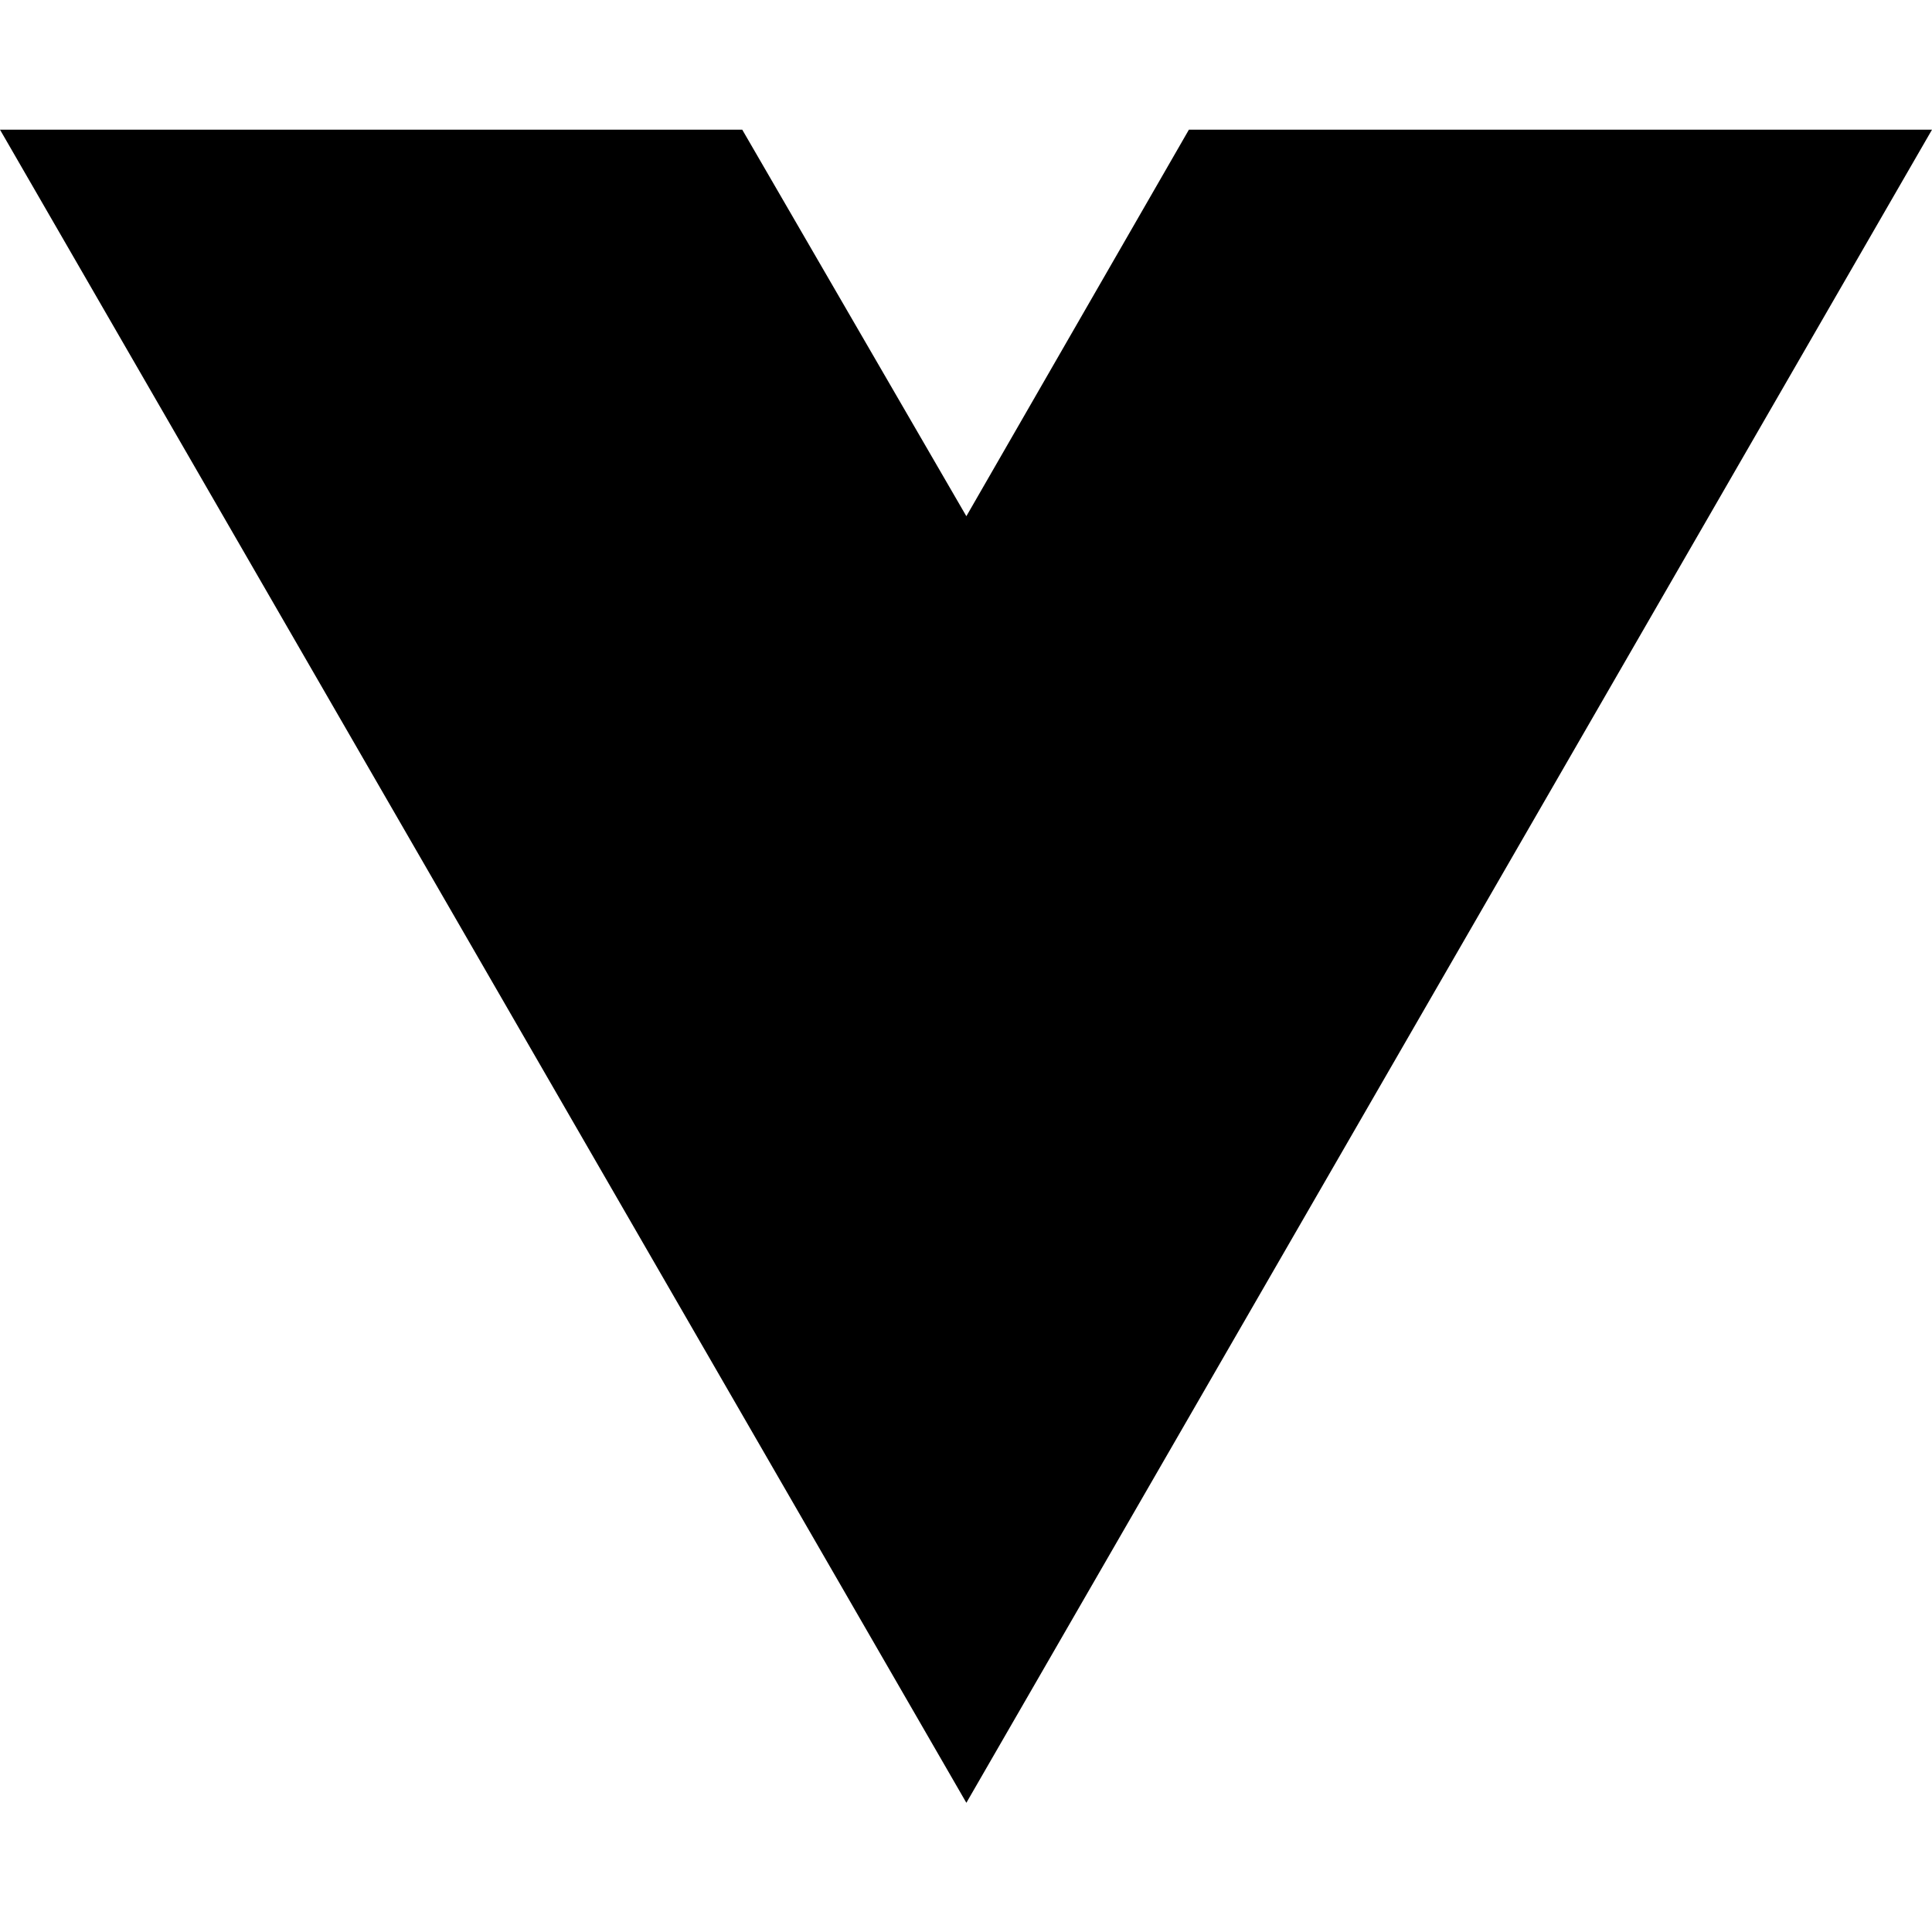
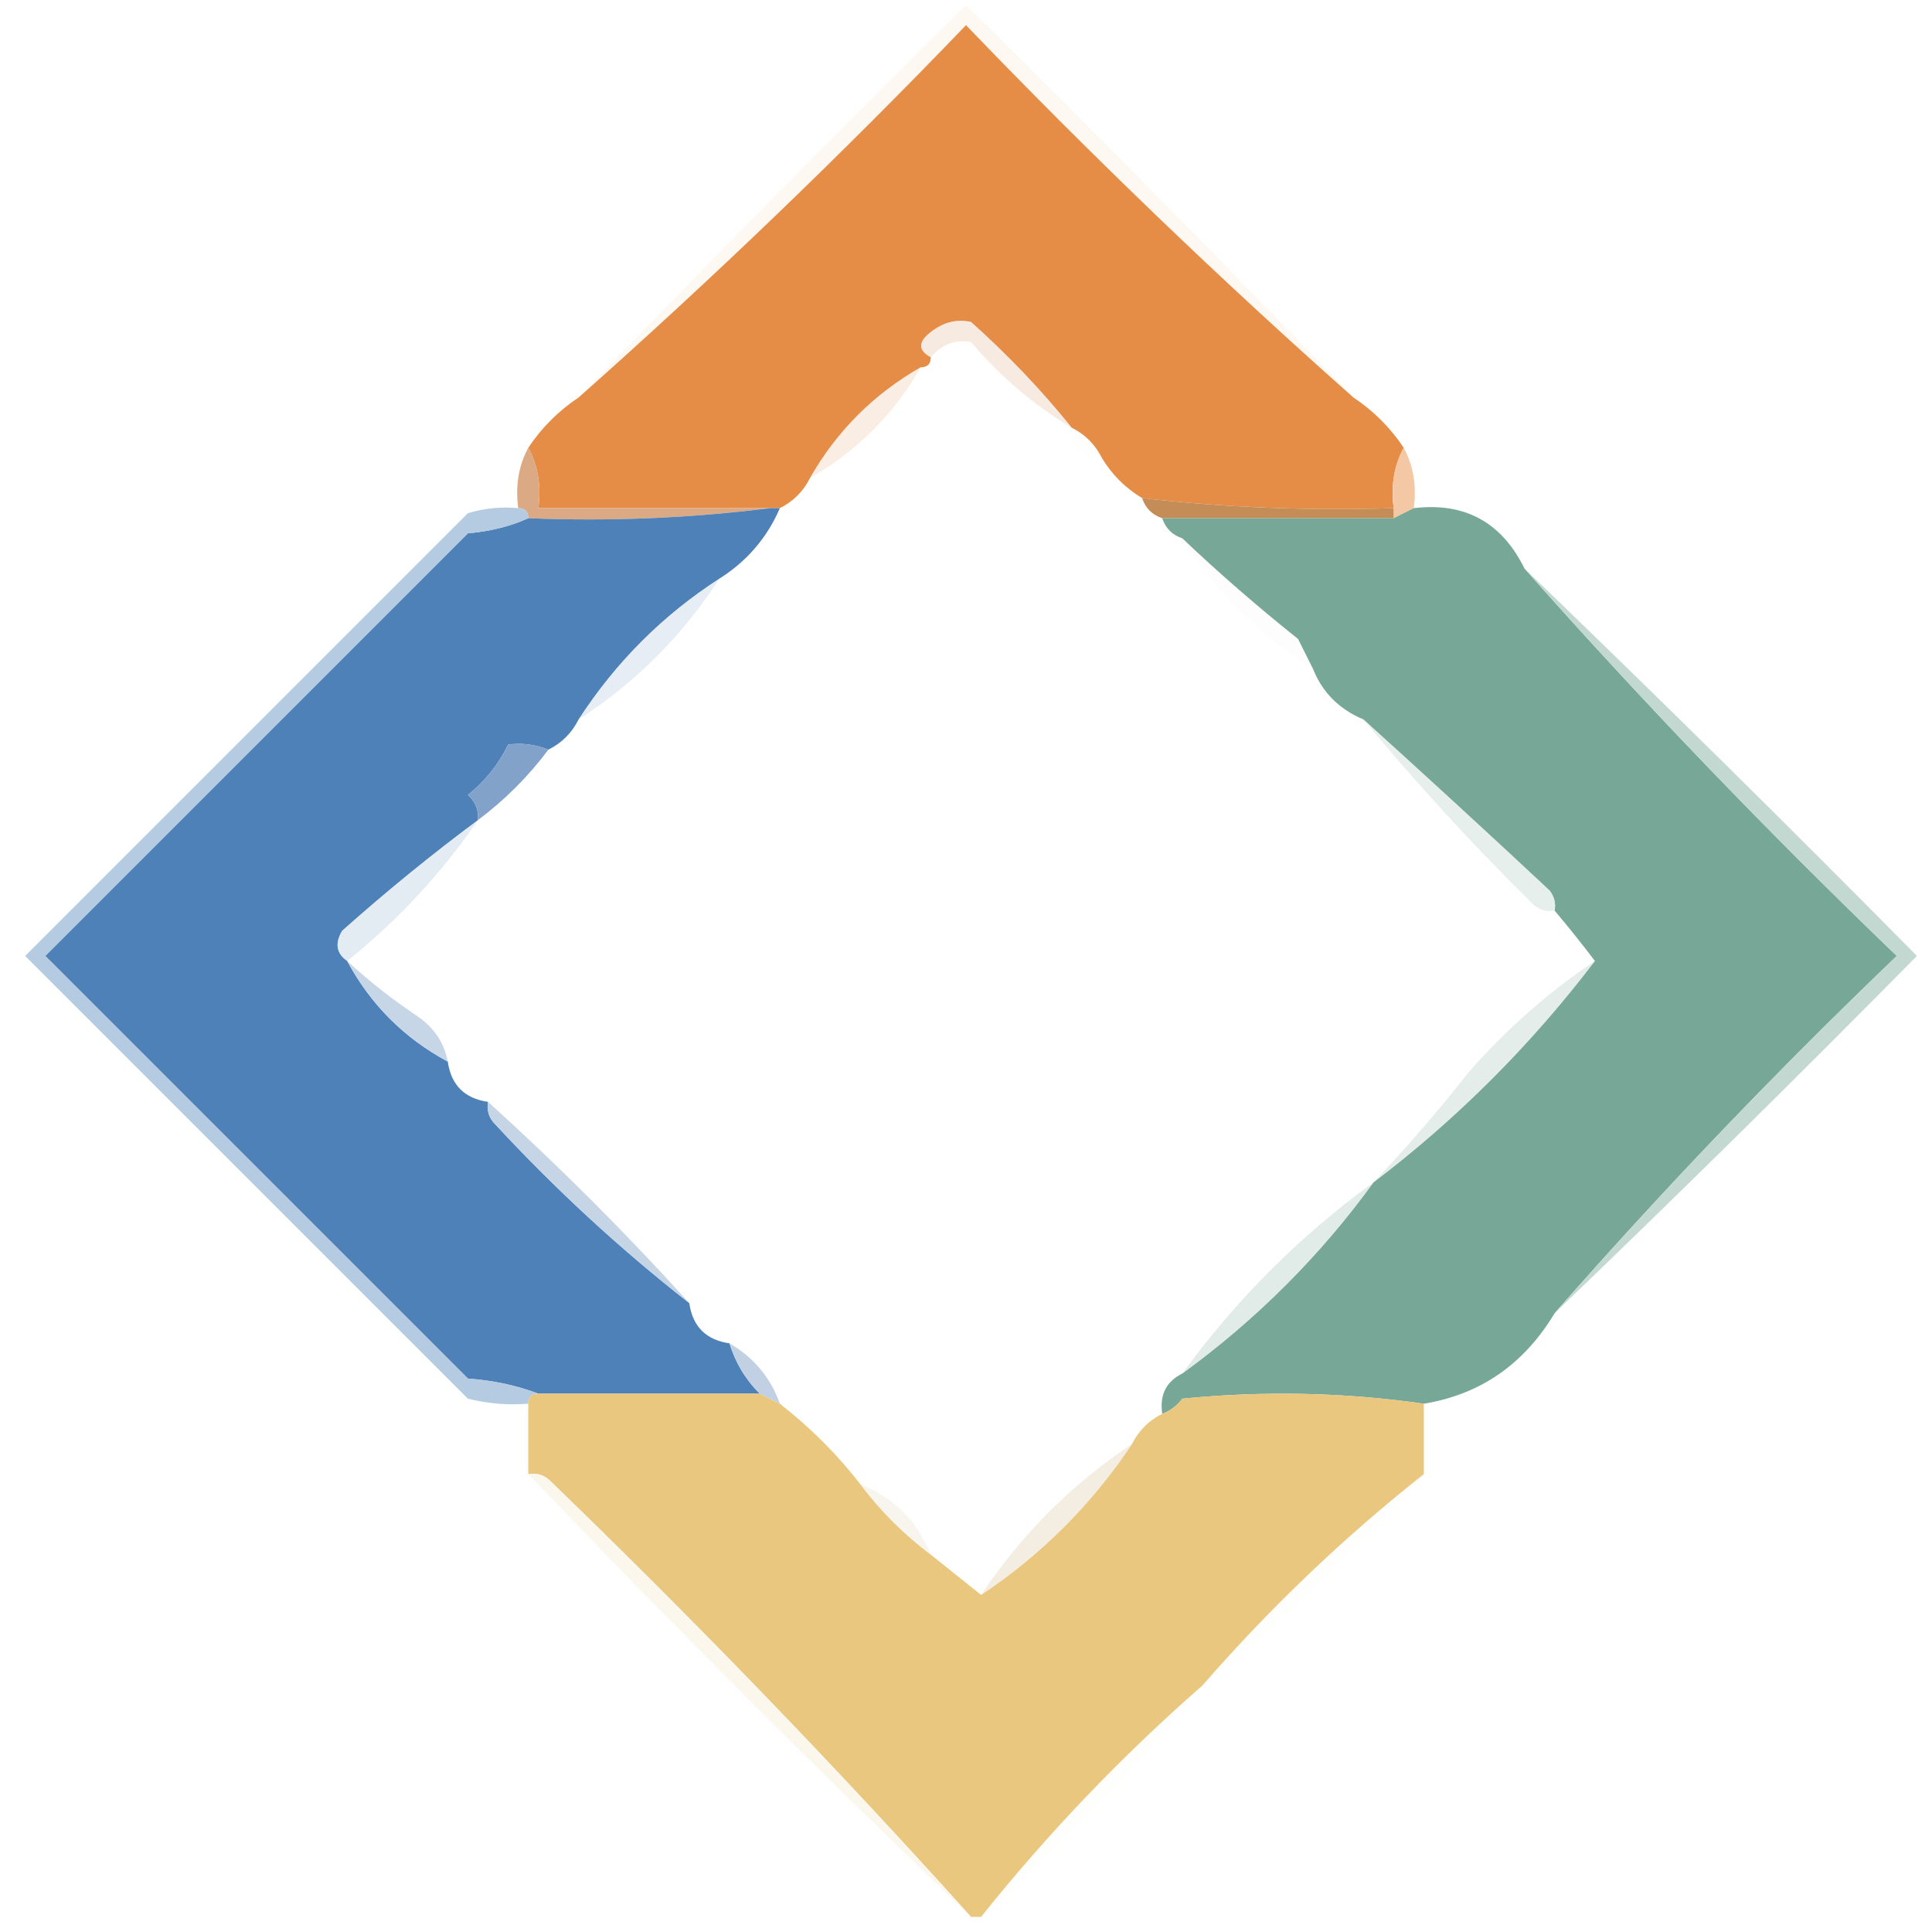
- <svg xmlns="http://www.w3.org/2000/svg" width="16" height="16" viewBox="0 0 16 16" fill="none">
-   <path d="M8.003 14.93L0 1.074H6.147L8.003 4.275L9.846 1.074H16L8.003 14.93Z" fill="black" />
+ <svg xmlns="http://www.w3.org/2000/svg" version="1.1" width="192px" height="192px" style="shape-rendering:geometricPrecision; text-rendering:geometricPrecision; image-rendering:optimizeQuality; fill-rule:evenodd; clip-rule:evenodd">
+   <g>
+     <path style="opacity:0.125" fill="#f4c7a2" d="M 134.5,39.5 C 121.253,27.756 108.419,15.422 96,2.5C 83.581,15.422 70.747,27.756 57.5,39.5C 70.131,26.368 82.965,13.368 96,0.5C 109.035,13.368 121.869,26.368 134.5,39.5 Z" />
+   </g>
+   <g>
+     <path style="opacity:1" fill="#e58d47" d="M 134.5,39.5 C 136.5,40.833 138.167,42.5 139.5,44.5C 138.539,46.265 138.205,48.265 138.5,50.5C 130.112,50.773 121.779,50.44 113.5,49.5C 111.833,48.5 110.5,47.167 109.5,45.5C 108.833,44.167 107.833,43.167 106.5,42.5C 103.527,38.806 100.194,35.306 96.5,32C 95.092,31.685 93.759,32.018 92.5,33C 91.226,33.977 91.226,34.811 92.5,35.5C 92.5,36.167 92.167,36.5 91.5,36.5C 86.833,39.167 83.167,42.833 80.5,47.5C 79.833,48.833 78.833,49.833 77.5,50.5C 77.167,50.5 76.833,50.5 76.5,50.5C 68.833,50.5 61.167,50.5 53.5,50.5C 53.795,48.265 53.461,46.265 52.5,44.5C 53.833,42.5 55.5,40.833 57.5,39.5C 70.747,27.756 83.581,15.422 96,2.5C 108.419,15.422 121.253,27.756 134.5,39.5 Z" />
+   </g>
+   <g>
+     <path style="opacity:0.624" fill="#f2ddcd" d="M 106.5,42.5 C 102.765,40.275 99.432,37.442 96.5,34C 94.934,33.7 93.601,34.2 92.5,35.5C 91.226,34.811 91.226,33.977 92.5,33C 93.759,32.018 95.092,31.685 96.5,32C 100.194,35.306 103.527,38.806 106.5,42.5 Z" />
+   </g>
+   <g>
+     <path style="opacity:0.498" fill="#f4dac7" d="M 91.5,36.5 C 88.833,41.167 85.167,44.833 80.5,47.5C 83.167,42.833 86.833,39.167 91.5,36.5 Z" />
+   </g>
+   <g>
+     <path style="opacity:0.063" fill="#f2e8df" d="M 106.5,42.5 C 107.833,43.167 108.833,44.167 109.5,45.5C 107.5,45.5 106.5,44.5 106.5,42.5 Z" />
+   </g>
+   <g>
+     <path style="opacity:1" fill="#dbaa84" d="M 52.5,44.5 C 53.461,46.265 53.795,48.265 53.5,50.5C 61.167,50.5 68.833,50.5 76.5,50.5C 68.684,51.492 60.684,51.826 52.5,51.5C 52.5,50.833 52.167,50.5 51.5,50.5C 51.205,48.265 51.539,46.265 52.5,44.5 Z" />
+   </g>
+   <g>
+     <path style="opacity:1" fill="#f4c8a4" d="M 139.5,44.5 C 140.461,46.265 140.795,48.265 140.5,50.5C 139.833,50.833 139.167,51.167 138.5,51.5C 138.5,51.167 138.5,50.833 138.5,50.5C 138.205,48.265 138.539,46.265 139.5,44.5 Z" />
+   </g>
+   <g>
+     <path style="opacity:1" fill="#c48d58" d="M 113.5,49.5 C 121.779,50.44 130.112,50.773 138.5,50.5C 138.5,50.833 138.5,51.167 138.5,51.5C 130.833,51.5 123.167,51.5 115.5,51.5C 114.5,51.167 113.833,50.5 113.5,49.5 Z" />
+   </g>
+   <g>
+     <path style="opacity:1" fill="#4e81b7" d="M 76.5,50.5 C 76.833,50.5 77.167,50.5 77.5,50.5C 76.243,53.427 74.243,55.761 71.5,57.5C 65.861,61.139 61.194,65.806 57.5,71.5C 56.833,72.833 55.833,73.833 54.5,74.5C 53.153,73.972 51.819,73.805 50.5,74C 49.547,75.955 48.213,77.622 46.5,79C 47.252,79.671 47.586,80.504 47.5,81.5C 42.918,84.901 38.418,88.567 34,92.5C 33.26,93.749 33.426,94.749 34.5,95.5C 36.833,99.833 40.167,103.167 44.5,105.5C 44.833,107.833 46.167,109.167 48.5,109.5C 48.369,110.239 48.536,110.906 49,111.5C 55.09,118.096 61.59,124.096 68.5,129.5C 68.833,131.833 70.167,133.167 72.5,133.5C 73.075,135.411 74.075,137.078 75.5,138.5C 68.167,138.5 60.833,138.5 53.5,138.5C 51.369,137.686 49.036,137.186 46.5,137C 32.5,123 18.5,109 4.5,95C 18.5,81 32.5,67 46.5,53C 48.708,52.809 50.708,52.309 52.5,51.5C 60.684,51.826 68.684,51.492 76.5,50.5 Z" />
+   </g>
+   <g>
+     <path style="opacity:1" fill="#77a797" d="M 140.5,50.5 C 145.567,49.895 149.234,51.895 151.5,56.5C 163.244,69.747 175.578,82.581 188.5,95C 176.577,106.42 165.244,118.253 154.5,130.5C 151.45,135.579 147.117,138.579 141.5,139.5C 133.579,138.367 125.579,138.2 117.5,139C 116.956,139.717 116.289,140.217 115.5,140.5C 115.229,138.62 115.896,137.287 117.5,136.5C 124.888,131.112 131.221,124.779 136.5,117.5C 144.812,111.188 152.146,103.854 158.5,95.5C 157.25,93.846 155.916,92.179 154.5,90.5C 154.631,89.761 154.464,89.094 154,88.5C 147.813,82.72 141.647,77.054 135.5,71.5C 133.089,70.483 131.422,68.816 130.5,66.5C 130.013,65.527 129.513,64.527 129,63.5C 124.929,60.25 121.096,56.917 117.5,53.5C 116.5,53.167 115.833,52.5 115.5,51.5C 123.167,51.5 130.833,51.5 138.5,51.5C 139.167,51.167 139.833,50.833 140.5,50.5 Z" />
+   </g>
+   <g>
+     <path style="opacity:0.063" fill="#d2dbd4" d="M 117.5,53.5 C 121.096,56.917 124.929,60.25 129,63.5C 129.513,64.527 130.013,65.527 130.5,66.5C 125.188,63.188 120.855,58.855 117.5,53.5 Z" />
+   </g>
+   <g>
+     <path style="opacity:0.439" fill="#c9d7e6" d="M 71.5,57.5 C 67.812,63.188 63.145,67.855 57.5,71.5C 61.194,65.806 65.861,61.139 71.5,57.5 Z" />
+   </g>
+   <g>
+     <path style="opacity:1" fill="#c2d8d1" d="M 151.5,56.5 C 164.632,69.131 177.632,81.965 190.5,95C 178.632,107.035 166.632,118.869 154.5,130.5C 165.244,118.253 176.577,106.42 188.5,95C 175.578,82.581 163.244,69.747 151.5,56.5 Z" />
+   </g>
+   <g>
+     <path style="opacity:1" fill="#82a2ca" d="M 54.5,74.5 C 52.5,77.167 50.167,79.5 47.5,81.5C 47.586,80.504 47.252,79.671 46.5,79C 48.213,77.622 49.547,75.955 50.5,74C 51.819,73.805 53.153,73.972 54.5,74.5 Z" />
+   </g>
+   <g>
+     <path style="opacity:0.561" fill="#cddbe9" d="M 47.5,81.5 C 43.845,86.821 39.512,91.487 34.5,95.5C 33.426,94.749 33.26,93.749 34,92.5C 38.418,88.567 42.918,84.901 47.5,81.5 Z" />
+   </g>
+   <g>
+     <path style="opacity:0.561" fill="#d5e2dd" d="M 135.5,71.5 C 141.647,77.054 147.813,82.72 154,88.5C 154.464,89.094 154.631,89.761 154.5,90.5C 153.761,90.631 153.094,90.464 152.5,90C 146.477,84.086 140.81,77.919 135.5,71.5 Z" />
+   </g>
+   <g>
+     <path style="opacity:0.937" fill="#b0c8e0" d="M 51.5,50.5 C 52.167,50.5 52.5,50.833 52.5,51.5C 50.708,52.309 48.708,52.809 46.5,53C 32.5,67 18.5,81 4.5,95C 18.5,109 32.5,123 46.5,137C 49.036,137.186 51.369,137.686 53.5,138.5C 52.833,138.5 52.5,138.833 52.5,139.5C 50.473,139.662 48.473,139.495 46.5,139C 31.833,124.333 17.167,109.667 2.5,95C 17.167,80.333 31.833,65.667 46.5,51C 48.134,50.507 49.801,50.34 51.5,50.5 Z" />
+   </g>
+   <g>
+     <path style="opacity:1" fill="#c7d6e7" d="M 34.5,95.5 C 36.671,97.5 39.004,99.334 41.5,101C 43.141,102.129 44.141,103.629 44.5,105.5C 40.167,103.167 36.833,99.833 34.5,95.5 Z" />
+   </g>
+   <g>
+     <path style="opacity:0.498" fill="#c9dbd4" d="M 158.5,95.5 C 152.146,103.854 144.812,111.188 136.5,117.5C 139.831,114 142.998,110.334 146,106.5C 149.761,102.23 153.928,98.563 158.5,95.5 Z" />
+   </g>
+   <g>
+     <path style="opacity:0.498" fill="#cad7e7" d="M 44.5,105.5 C 46.5,106.167 47.833,107.5 48.5,109.5C 47.833,107.5 46.5,106.167 44.5,105.5 Z" />
+   </g>
+   <g>
+     <path style="opacity:0.937" fill="#c2d2e4" d="M 48.5,109.5 C 55.575,115.908 62.242,122.575 68.5,129.5C 61.59,124.096 55.09,118.096 49,111.5C 48.536,110.906 48.369,110.239 48.5,109.5 Z" />
+   </g>
+   <g>
+     <path style="opacity:0.561" fill="#cadbd5" d="M 136.5,117.5 C 131.221,124.779 124.888,131.112 117.5,136.5C 122.833,129.167 129.167,122.833 136.5,117.5 Z" />
+   </g>
+   <g>
+     <path style="opacity:0.498" fill="#c7d5e4" d="M 68.5,129.5 C 70.5,130.167 71.833,131.5 72.5,133.5C 71.833,131.5 70.5,130.167 68.5,129.5 Z" />
+   </g>
+   <g>
+     <path style="opacity:0.937" fill="#bdcde0" d="M 72.5,133.5 C 74.914,134.911 76.581,136.911 77.5,139.5C 76.833,139.167 76.167,138.833 75.5,138.5C 74.075,137.078 73.075,135.411 72.5,133.5 Z" />
+   </g>
+   <g>
+     <path style="opacity:1" fill="#eac77f" d="M 53.5,138.5 C 60.833,138.5 68.167,138.5 75.5,138.5C 76.167,138.833 76.833,139.167 77.5,139.5C 80.548,141.882 83.215,144.548 85.5,147.5C 87.452,150.118 89.785,152.452 92.5,154.5C 94.167,155.833 95.833,157.167 97.5,158.5C 103.5,154.5 108.5,149.5 112.5,143.5C 113.167,142.167 114.167,141.167 115.5,140.5C 116.289,140.217 116.956,139.717 117.5,139C 125.579,138.2 133.579,138.367 141.5,139.5C 141.5,141.833 141.5,144.167 141.5,146.5C 133.555,152.776 126.222,159.776 119.5,167.5C 111.444,174.555 104.11,182.221 97.5,190.5C 97.167,190.5 96.833,190.5 96.5,190.5C 83.088,175.586 69.088,161.086 54.5,147C 53.906,146.536 53.239,146.369 52.5,146.5C 52.5,144.167 52.5,141.833 52.5,139.5C 52.5,138.833 52.833,138.5 53.5,138.5 Z" />
+   </g>
+   <g>
+     <path style="opacity:0.561" fill="#f2ede3" d="M 85.5,147.5 C 88.855,148.855 91.189,151.189 92.5,154.5C 89.785,152.452 87.452,150.118 85.5,147.5 Z" />
+   </g>
+   <g>
+     <path style="opacity:0.624" fill="#eee3d1" d="M 112.5,143.5 C 108.5,149.5 103.5,154.5 97.5,158.5C 101.5,152.5 106.5,147.5 112.5,143.5 Z" />
+   </g>
+   <g>
+     <path style="opacity:0.188" fill="#fbf9f1" d="M 141.5,146.5 C 134.778,154.224 127.445,161.224 119.5,167.5C 126.222,159.776 133.555,152.776 141.5,146.5 Z" />
+   </g>
+   <g>
+     <path style="opacity:1" fill="#fbf7ec" d="M 52.5,146.5 C 53.239,146.369 53.906,146.536 54.5,147C 69.088,161.086 83.088,175.586 96.5,190.5C 81.5,176.167 66.833,161.5 52.5,146.5 Z" />
+   </g>
+   <g>
+     <path style="opacity:0.188" fill="#fbf8f0" d="M 119.5,167.5 C 112.89,175.779 105.556,183.445 97.5,190.5C 104.11,182.221 111.444,174.555 119.5,167.5 Z" />
+   </g>
</svg>
